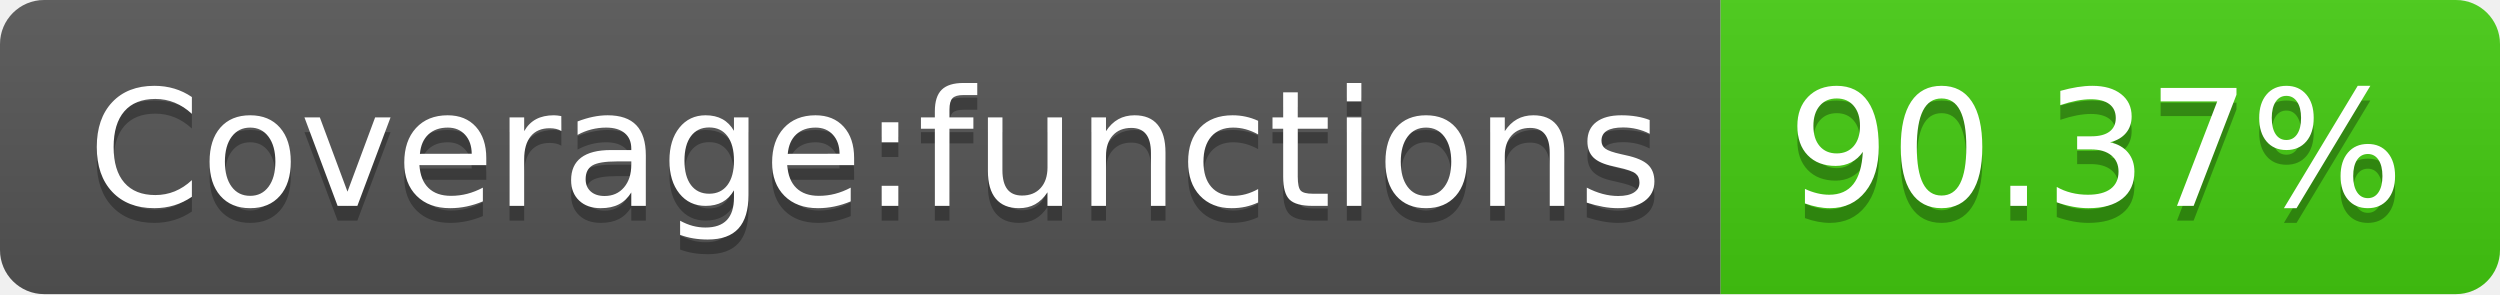
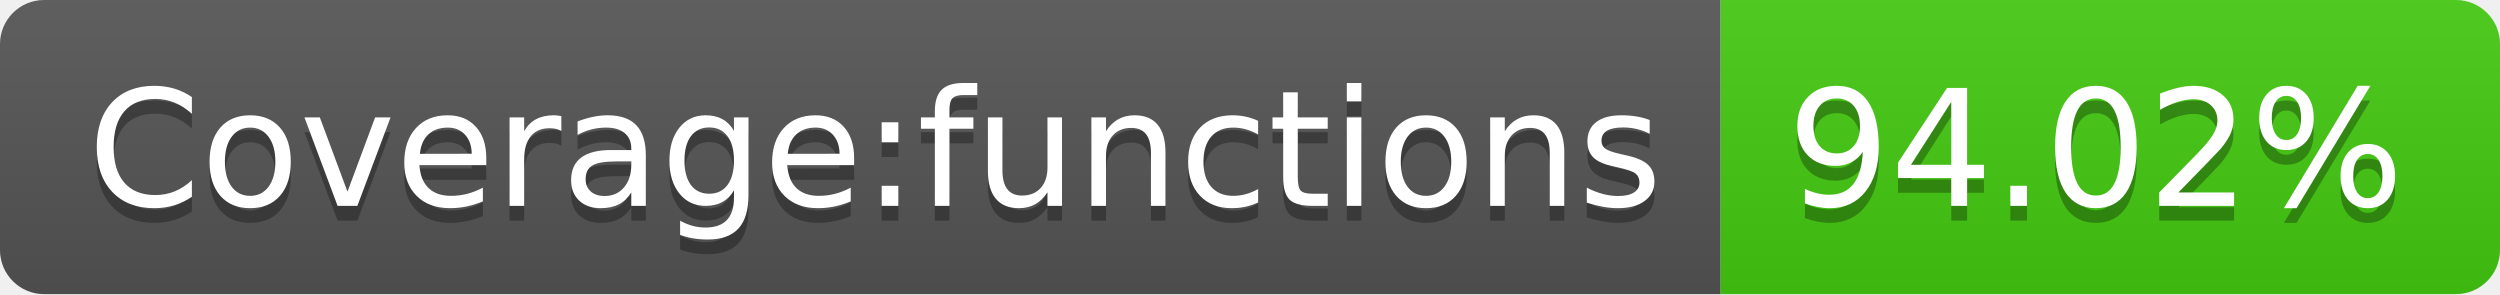
- <svg xmlns="http://www.w3.org/2000/svg" width="170" height="20" role="img" aria-label="Coverage:functions: 90.37%">
+ <svg xmlns="http://www.w3.org/2000/svg" width="170" height="20" role="img" aria-label="Coverage:functions: 94.02%">
  <linearGradient id="s" x2="0" y2="100%">
    <stop offset="0" stop-color="#bbb" stop-opacity=".1" />
    <stop offset="1" stop-opacity=".1" />
  </linearGradient>
  <clipPath id="r">
    <rect width="170" height="20" rx="3" fill="#fff" />
  </clipPath>
  <g clip-path="url(#r)">
    <rect width="117" height="20" fill="#555" />
    <rect x="117" width="53" height="20" fill="#4c1" />
    <rect width="170" height="20" fill="url(#s)" />
  </g>
  <g fill="#fff" text-anchor="middle" font-family="Verdana,Geneva,DejaVu Sans,sans-serif" text-rendering="geometricPrecision" font-size="110">
    <text aria-hidden="true" x="595" y="150" fill="#010101" fill-opacity=".3" transform="scale(.1)" textLength="1070">Coverage:functions</text>
    <text x="595" y="140" transform="scale(.1)" fill="#fff" textLength="1070">Coverage:functions</text>
-     <text aria-hidden="true" x="1425" y="150" fill="#010101" fill-opacity=".3" transform="scale(.1)" textLength="430">90.37%</text>
-     <text x="1425" y="140" transform="scale(.1)" fill="#fff" textLength="430">90.37%</text>
+     <text aria-hidden="true" x="1425" y="150" fill="#010101" fill-opacity=".3" transform="scale(.1)" textLength="430">94.02%</text>
+     <text x="1425" y="140" transform="scale(.1)" fill="#fff" textLength="430">94.02%</text>
  </g>
</svg>
